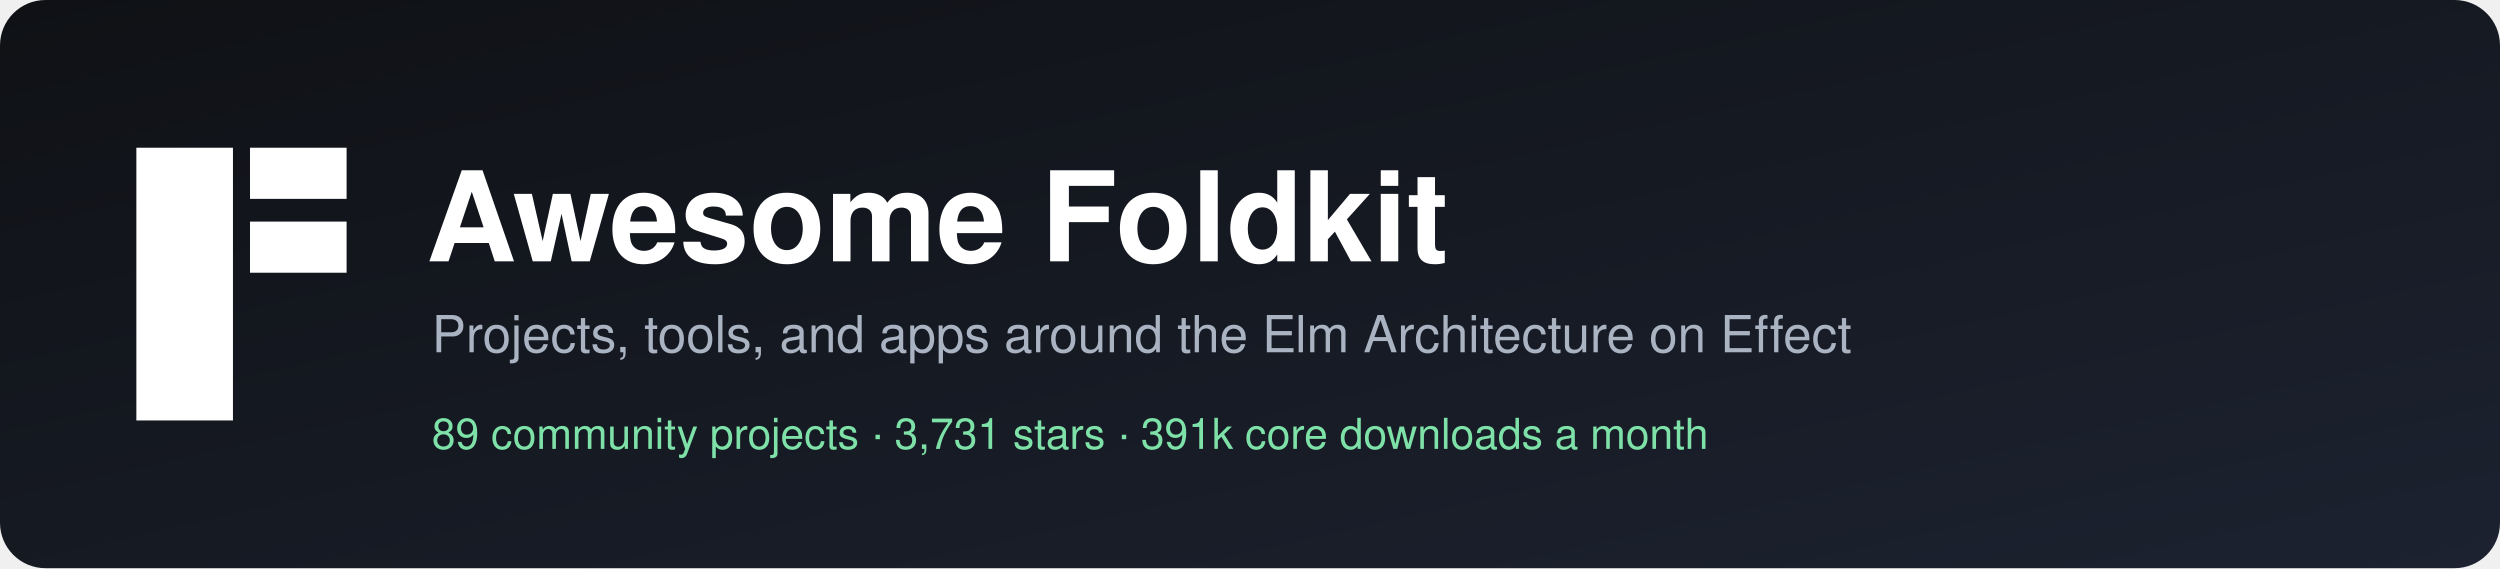
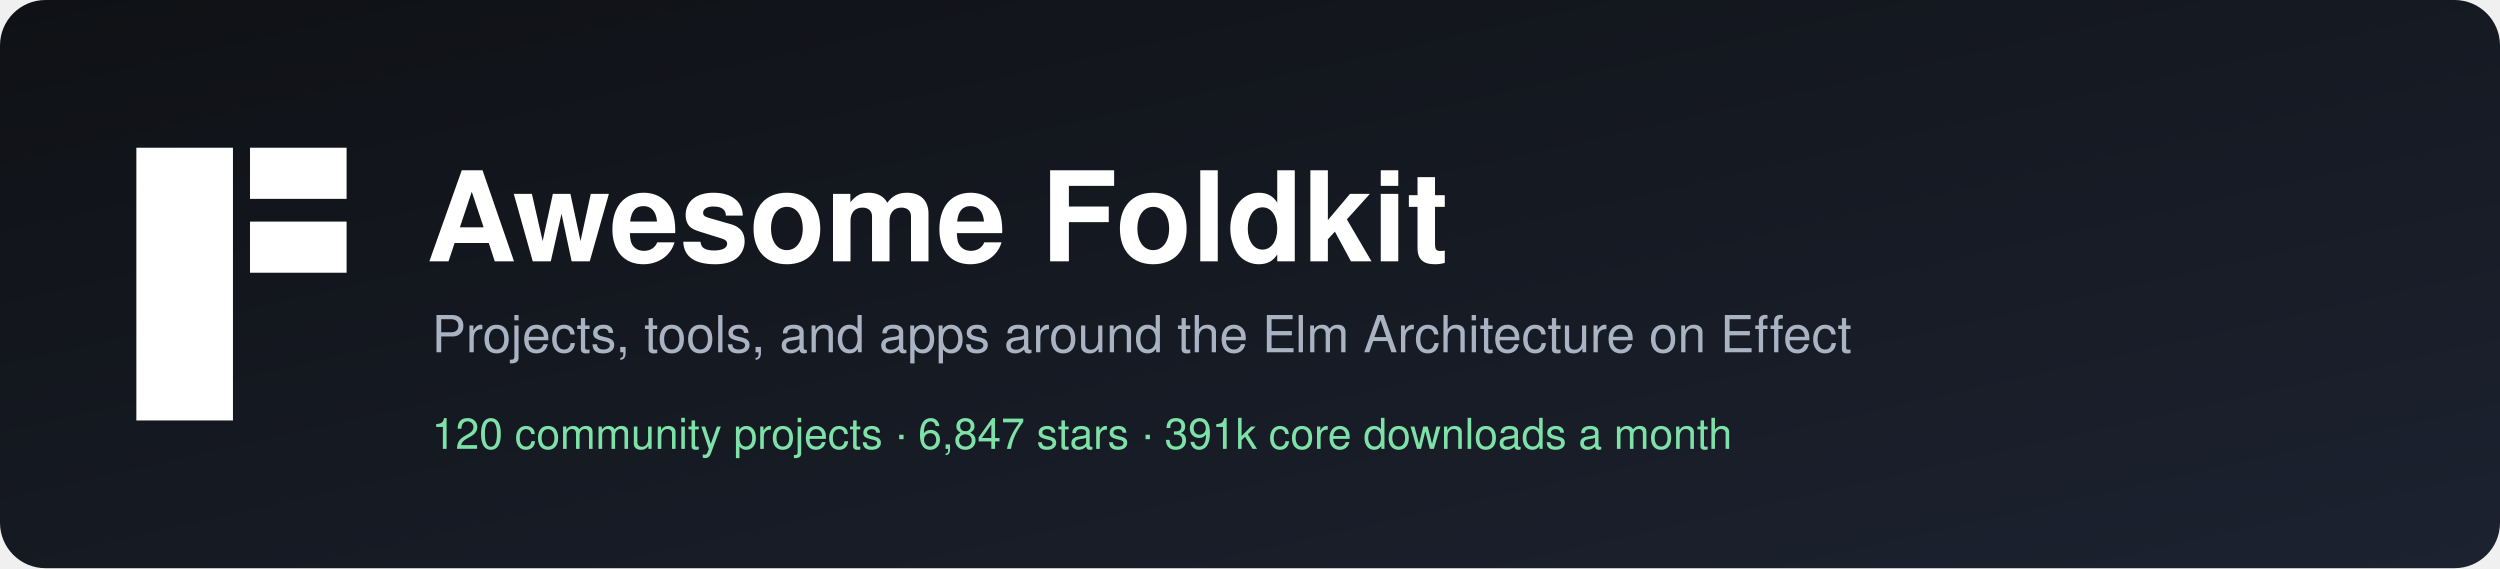
<svg xmlns="http://www.w3.org/2000/svg" width="880" height="200" viewBox="0 0 880 200" role="img" aria-label="Awesome Foldkit">
  <defs>
    <linearGradient id="bg" x1="0" y1="0" x2="1" y2="1">
      <stop offset="0" stop-color="#0f1115" />
      <stop offset="1" stop-color="#1c2230" />
    </linearGradient>
  </defs>
  <rect width="880" height="200" rx="16" fill="url(#bg)" />
  <g transform="translate(48,52)" fill="#ffffff">
    <rect width="34" height="96" />
    <rect x="40" width="34" height="18" />
    <rect x="40" y="26" width="34" height="18" />
  </g>
  <g font-family="-apple-system, BlinkMacSystemFont, 'Segoe UI', Helvetica, Arial, sans-serif">
    <text x="150" y="92" fill="#ffffff" font-size="44" font-weight="700">Awesome Foldkit</text>
    <text x="152" y="124" fill="#aab3c2" font-size="18">Projects, tools, and apps around the Elm Architecture on Effect</text>
-     <text x="152" y="158" fill="#7ee2a8" font-size="15">89 community projects  ·  3,731 stars  ·  391k core downloads a month</text>
+     <text x="152" y="158" fill="#7ee2a8" font-size="15">120 community projects  ·  6,847 stars  ·  391k core downloads a month</text>
  </g>
</svg>
